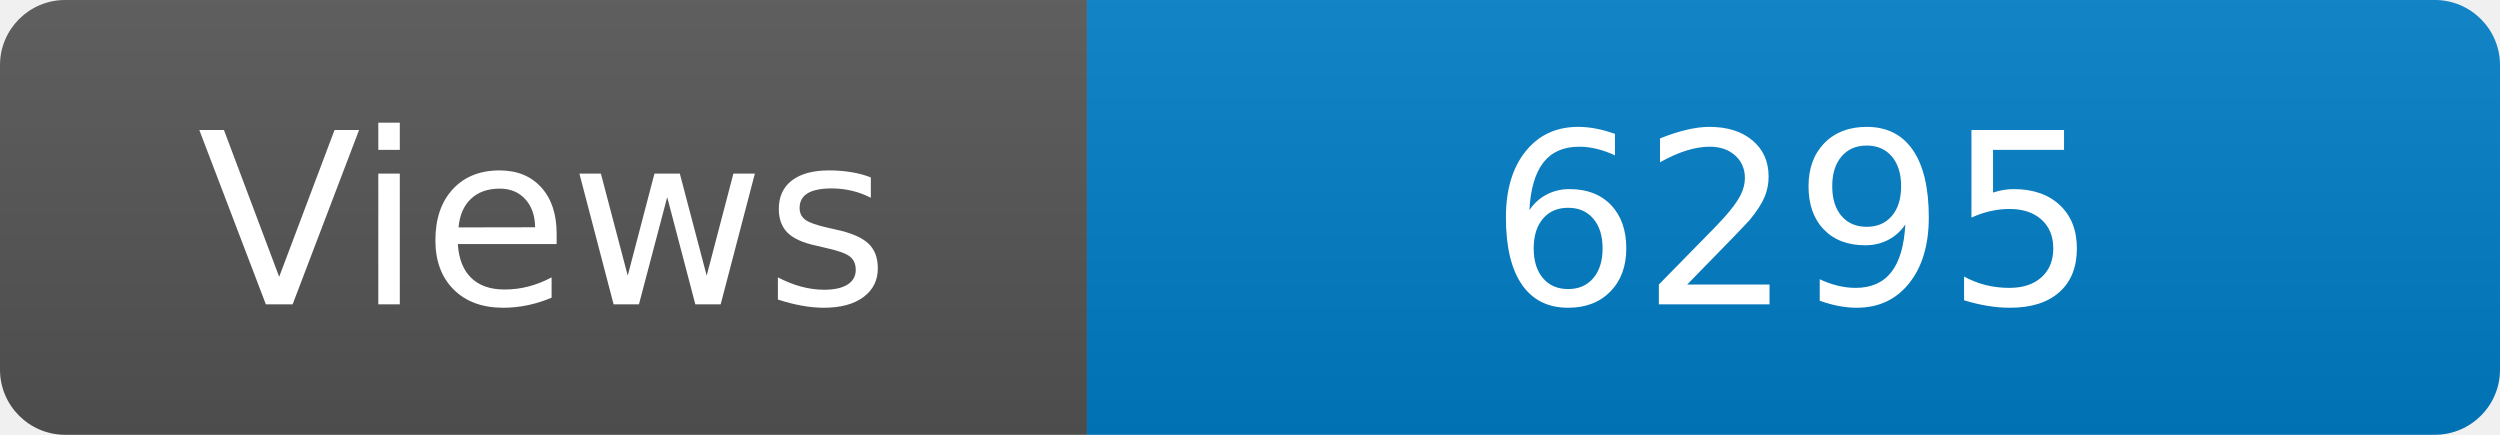
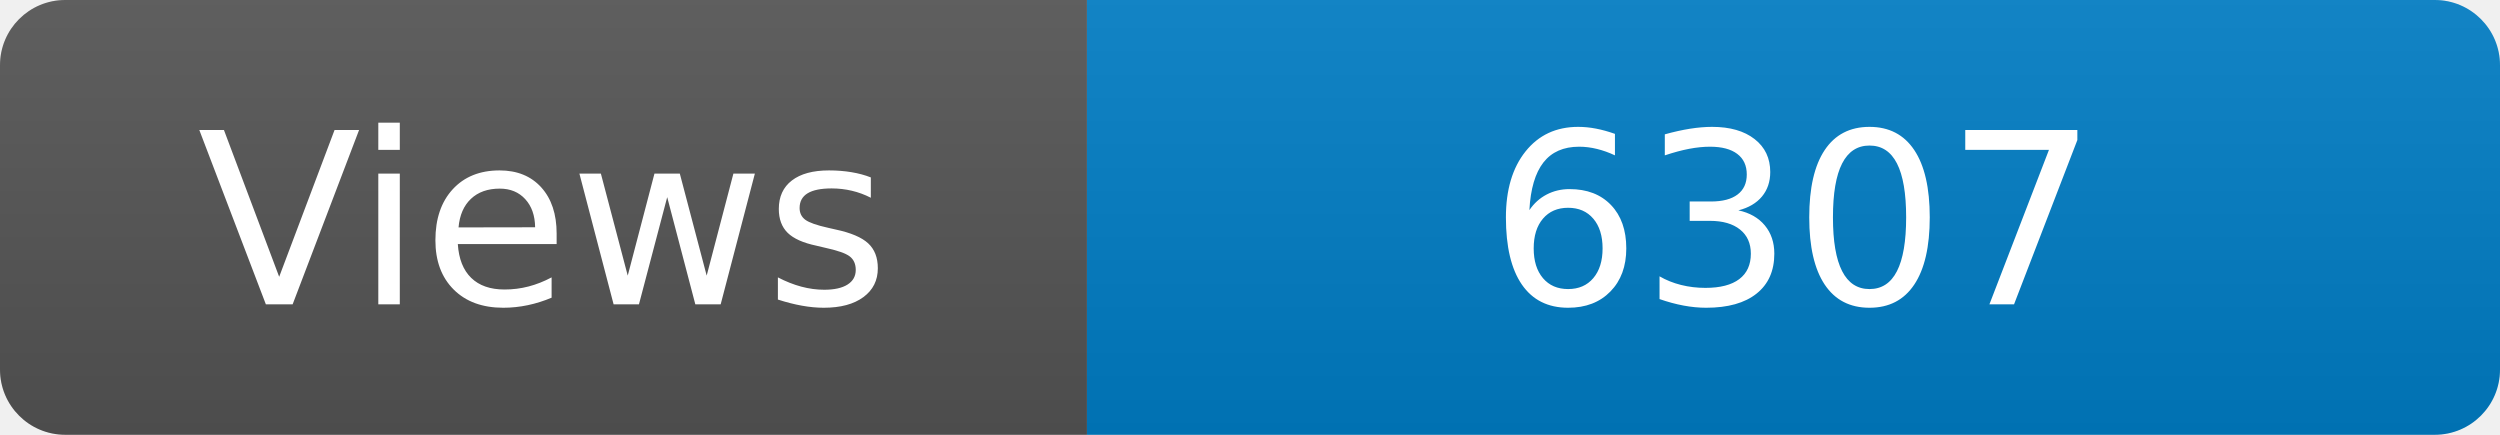
<svg xmlns="http://www.w3.org/2000/svg" width="115" height="20" role="img" aria-label="Maintained?: yes">
  <linearGradient id="s" x2="0" y2="100%">
    <stop offset="0" stop-color="#bbb" stop-opacity=".1" />
    <stop offset="1" stop-opacity=".1" />
  </linearGradient>
  <clipPath id="r">
    <rect width="115" height="20" rx="3" fill="#fff" />
  </clipPath>
  <g clip-path="url(#r)">
    <rect width="50" height="20" fill="#555" />
    <rect x="50" width="160" height="20" fill="#007ec6" />
    <rect width="115" height="20" fill="url(#s)" />
  </g>
  <g fill="#fff" text-anchor="middle" font-family="Verdana,Geneva,DejaVu Sans,sans-serif" font-size="110">
    <text x="250" y="140" transform="scale(.1)" fill="#fff">Views</text>
-     <text x="825" y="140" transform="scale(.1)" fill="#fff">6295</text>
+     <text x="825" y="140" transform="scale(.1)" fill="#fff">6307</text>
  </g>
</svg>
